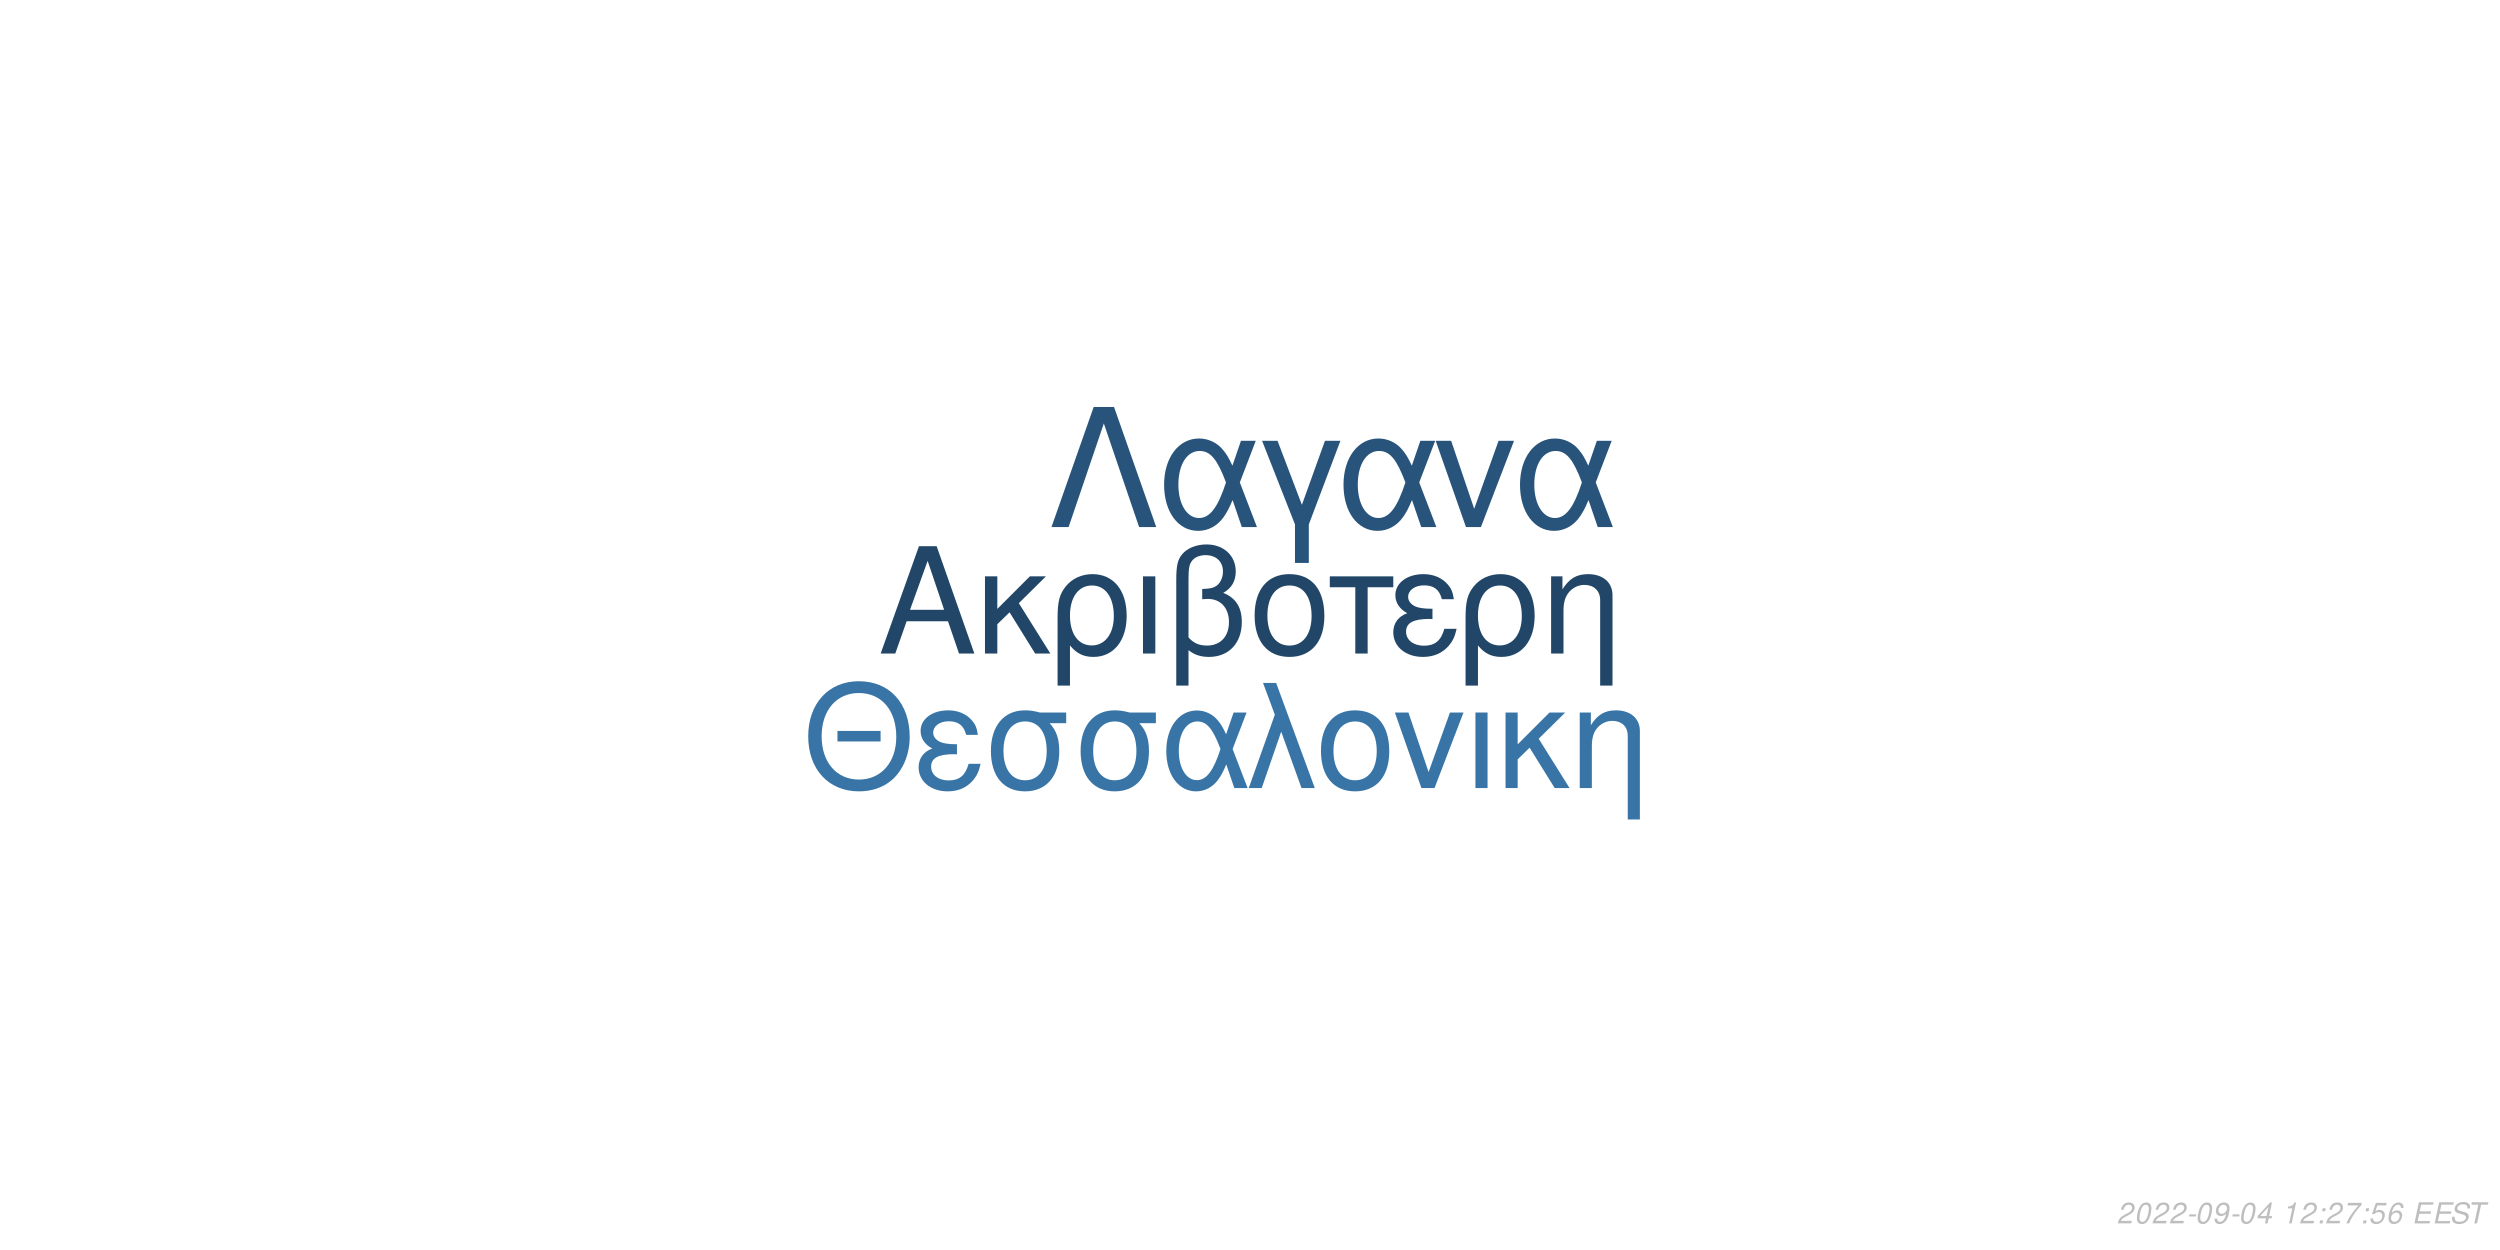
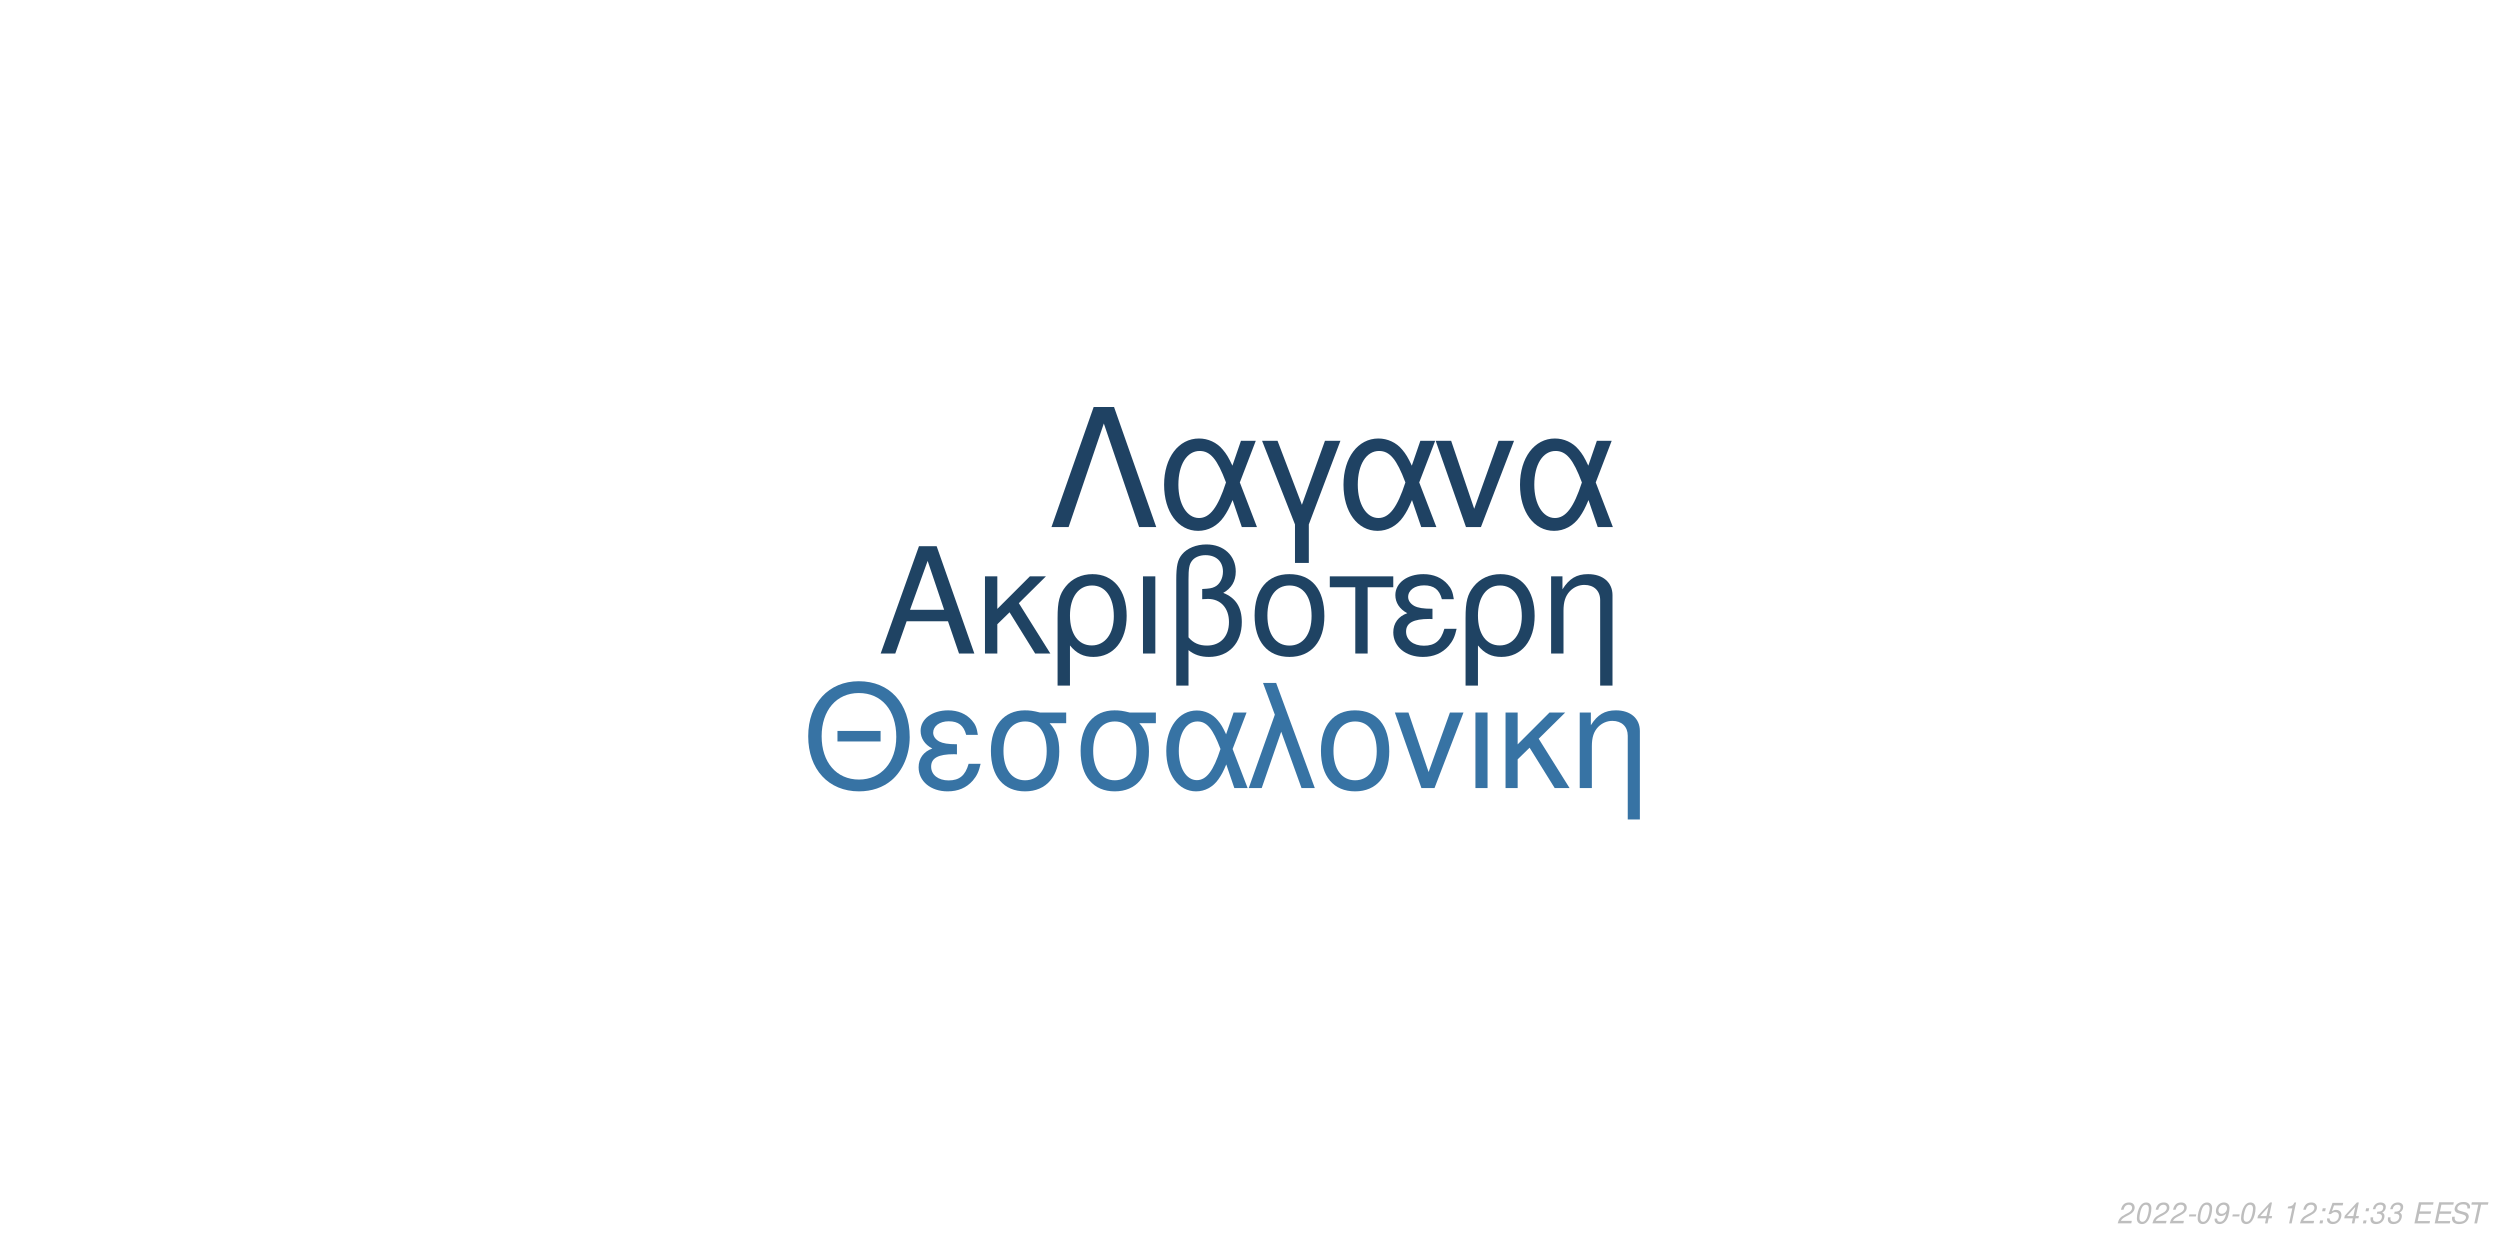
<svg xmlns="http://www.w3.org/2000/svg" xmlns:xlink="http://www.w3.org/1999/xlink" width="864pt" height="432pt" viewBox="0 0 864 432" version="1.1">
  <defs>
    <g>
      <symbol overflow="visible" id="glyph0-0">
        <path style="stroke:none;" d="" />
      </symbol>
      <symbol overflow="visible" id="glyph0-1">
        <path style="stroke:none;" d="M 24.125 -11.141 L 27.938 0 L 33.234 0 L 20.203 -37.094 L 14.094 -37.094 L 0.859 0 L 5.906 0 L 9.828 -11.141 Z M 22.797 -15.109 L 11 -15.109 L 17.094 -32.016 Z M 22.797 -15.109 " />
      </symbol>
      <symbol overflow="visible" id="glyph0-2">
        <path style="stroke:none;" d="M 7.172 -15.422 L 7.172 -26.672 L 2.906 -26.672 L 2.906 0 L 7.172 0 L 7.172 -10.125 L 11.406 -14.25 L 20.25 0 L 25.5 0 L 14.609 -17.406 L 23.969 -26.672 L 18.422 -26.672 Z M 7.172 -15.422 " />
      </symbol>
      <symbol overflow="visible" id="glyph0-3">
        <path style="stroke:none;" d="M 3 11.094 L 7.281 11.094 L 7.281 -2.797 C 9.516 -0.047 11.953 1.172 15.375 1.172 C 22.344 1.172 26.875 -4.422 26.875 -13.031 C 26.875 -21.891 22.297 -27.438 15.062 -27.438 C 11.297 -27.438 7.984 -25.906 5.797 -23.156 C 3.672 -20.516 3 -17.969 3 -12.359 Z M 14.906 -23.516 C 19.547 -23.516 22.438 -19.438 22.438 -12.922 C 22.438 -6.812 19.391 -2.797 14.812 -2.797 C 10.172 -2.797 7.281 -6.766 7.281 -13.125 C 7.281 -19.484 10.234 -23.516 14.906 -23.516 Z M 14.906 -23.516 " />
      </symbol>
      <symbol overflow="visible" id="glyph0-4">
        <path style="stroke:none;" d="M 3.516 0 L 7.781 0 L 7.781 -26.672 L 3.516 -26.672 Z M 3.516 0 " />
      </symbol>
      <symbol overflow="visible" id="glyph0-5">
        <path style="stroke:none;" d="M 4.016 11.094 L 8.25 11.094 L 8.25 -1.172 C 10.172 0.406 12.422 1.172 15.312 1.172 C 22.188 1.172 26.672 -3.609 26.672 -10.891 C 26.672 -15.984 24.578 -19.234 20.25 -20.969 C 23.109 -22.547 24.578 -25.031 24.578 -28.344 C 24.578 -33.844 20.406 -37.703 14.453 -37.703 C 10.938 -37.703 7.734 -36.391 6 -34.25 C 4.484 -32.422 4.016 -30.328 4.016 -25.391 Z M 8.25 -25.656 C 8.25 -29.359 8.5 -30.844 9.469 -32.062 C 10.375 -33.281 12.156 -34 14.094 -34 C 17.812 -34 20.156 -31.812 20.156 -28.297 C 20.156 -25.953 18.984 -23.812 17.297 -23.047 C 16.281 -22.547 15.469 -22.438 12.984 -22.297 L 12.984 -18.781 C 13.734 -18.828 14.344 -18.875 14.969 -18.875 C 19.344 -18.875 22.234 -15.719 22.234 -10.891 C 22.234 -5.906 19.281 -2.75 14.656 -2.75 C 11.953 -2.75 9.922 -3.609 8.25 -5.594 Z M 8.25 -25.656 " />
      </symbol>
      <symbol overflow="visible" id="glyph0-6">
        <path style="stroke:none;" d="M 14.094 -27.438 C 6.562 -27.438 2.094 -22.094 2.094 -13.125 C 2.094 -4.125 6.562 1.172 14.141 1.172 C 21.672 1.172 26.203 -4.172 26.203 -12.922 C 26.203 -22.188 21.828 -27.438 14.094 -27.438 Z M 14.141 -23.516 C 18.938 -23.516 21.781 -19.594 21.781 -12.984 C 21.781 -6.672 18.828 -2.75 14.141 -2.75 C 9.422 -2.75 6.516 -6.672 6.516 -13.125 C 6.516 -19.594 9.422 -23.516 14.141 -23.516 Z M 14.141 -23.516 " />
      </symbol>
      <symbol overflow="visible" id="glyph0-7">
        <path style="stroke:none;" d="M 7.891 0 L 12.156 0 L 12.156 -22.906 L 21.016 -22.906 L 21.016 -26.672 L -0.922 -26.672 L -0.922 -22.906 L 7.891 -22.906 Z M 7.891 0 " />
      </symbol>
      <symbol overflow="visible" id="glyph0-8">
        <path style="stroke:none;" d="M 14.562 -15.469 C 11.344 -15.469 9.562 -15.781 8.297 -16.438 C 6.922 -17.203 6.156 -18.328 6.156 -19.547 C 6.156 -21.891 8.453 -23.562 11.656 -23.562 C 15.062 -23.562 16.953 -22.094 17.812 -18.781 L 21.938 -18.781 C 21.578 -21.266 21.062 -22.5 19.797 -23.922 C 17.812 -26.203 14.906 -27.438 11.453 -27.438 C 5.797 -27.438 1.734 -24.375 1.734 -20.203 C 1.734 -17.609 3.156 -15.375 5.859 -13.938 C 2.797 -12.875 1.016 -10.484 1.016 -7.328 C 1.016 -2.391 5.297 1.172 11.25 1.172 C 14.969 1.172 17.906 -0.109 20.156 -2.641 C 21.578 -4.328 22.297 -5.797 22.906 -8.547 L 18.672 -8.547 C 17.5 -4.422 15.422 -2.703 11.609 -2.703 C 7.938 -2.703 5.438 -4.688 5.438 -7.578 C 5.438 -10.578 7.938 -11.953 13.484 -11.953 C 13.641 -11.953 14.094 -11.953 14.562 -11.906 Z M 14.562 -15.469 " />
      </symbol>
      <symbol overflow="visible" id="glyph0-9">
        <path style="stroke:none;" d="M 3.562 -26.672 L 3.562 0 L 7.844 0 L 7.844 -14.703 C 7.844 -17.906 8.5 -19.891 10.031 -21.531 C 11.406 -22.953 13.188 -23.719 15.062 -23.719 C 18.375 -23.719 20.516 -21.672 20.516 -18.469 L 20.516 11.094 L 24.781 11.094 L 24.781 -20.156 C 24.781 -24.578 21.469 -27.438 16.328 -27.438 C 12.359 -27.438 9.828 -25.906 7.484 -22.188 L 7.484 -26.672 Z M 3.562 -26.672 " />
      </symbol>
      <symbol overflow="visible" id="glyph1-0">
        <path style="stroke:none;" d="" />
      </symbol>
      <symbol overflow="visible" id="glyph1-1">
        <path style="stroke:none;" d="M 26.859 -19.734 L 11.953 -19.734 L 11.953 -16.094 L 26.859 -16.094 Z M 19.328 -36.922 C 8.922 -36.922 1.844 -29.25 1.844 -17.891 C 1.844 -6.484 8.875 1.141 19.391 1.141 C 23.812 1.141 27.703 -0.203 30.641 -2.688 C 34.578 -6.031 36.922 -11.656 36.922 -17.594 C 36.922 -29.297 30 -36.922 19.328 -36.922 Z M 19.328 -32.844 C 27.203 -32.844 32.281 -26.906 32.281 -17.688 C 32.281 -8.922 27.062 -2.938 19.391 -2.938 C 11.609 -2.938 6.484 -8.922 6.484 -17.891 C 6.484 -26.859 11.609 -32.844 19.328 -32.844 Z M 19.328 -32.844 " />
      </symbol>
      <symbol overflow="visible" id="glyph1-2">
        <path style="stroke:none;" d="M 14.25 -15.141 C 11.109 -15.141 9.375 -15.453 8.125 -16.094 C 6.781 -16.844 6.031 -17.938 6.031 -19.141 C 6.031 -21.422 8.266 -23.078 11.406 -23.078 C 14.75 -23.078 16.594 -21.625 17.438 -18.391 L 21.469 -18.391 C 21.125 -20.828 20.625 -22.031 19.391 -23.422 C 17.438 -25.656 14.594 -26.859 11.219 -26.859 C 5.688 -26.859 1.688 -23.875 1.688 -19.781 C 1.688 -17.234 3.094 -15.047 5.734 -13.656 C 2.734 -12.609 1 -10.266 1 -7.172 C 1 -2.344 5.188 1.141 11.016 1.141 C 14.656 1.141 17.547 -0.094 19.734 -2.594 C 21.125 -4.234 21.828 -5.688 22.422 -8.375 L 18.281 -8.375 C 17.141 -4.328 15.094 -2.641 11.359 -2.641 C 7.766 -2.641 5.328 -4.578 5.328 -7.422 C 5.328 -10.359 7.766 -11.703 13.203 -11.703 C 13.359 -11.703 13.797 -11.703 14.25 -11.656 Z M 14.25 -15.141 " />
      </symbol>
      <symbol overflow="visible" id="glyph1-3">
        <path style="stroke:none;" d="M 29 -26.109 L 19.938 -26.109 C 17.594 -26.703 16.438 -26.859 14.703 -26.859 C 7.469 -26.859 2.984 -21.469 2.984 -12.859 C 2.984 -4.031 7.375 1.141 14.797 1.141 C 22.172 1.141 26.609 -4.078 26.609 -12.656 C 26.609 -17.047 25.656 -19.828 23.266 -22.422 L 29 -22.422 Z M 14.797 -23.016 C 19.531 -23.016 22.266 -19.234 22.266 -12.75 C 22.266 -6.531 19.438 -2.688 14.797 -2.688 C 10.172 -2.688 7.328 -6.531 7.328 -12.859 C 7.328 -19.188 10.172 -23.016 14.797 -23.016 Z M 14.797 -23.016 " />
      </symbol>
      <symbol overflow="visible" id="glyph1-4">
        <path style="stroke:none;" d="M 29.344 -26.109 L 24.859 -26.109 L 22.266 -18.578 C 21.125 -21.031 20.484 -22.125 19.328 -23.469 C 17.547 -25.609 14.906 -26.812 12.156 -26.812 C 5.984 -26.812 1.594 -20.984 1.594 -12.812 C 1.594 -4.578 5.828 1.141 11.906 1.141 C 14.953 1.141 17.734 -0.344 19.625 -3.047 C 20.672 -4.531 21.281 -5.688 22.328 -8.172 L 25.109 0 L 29.703 0 L 24.516 -13.5 Z M 20.328 -13.5 C 17.891 -5.922 15.453 -2.734 12.156 -2.734 C 8.516 -2.734 5.922 -6.922 5.922 -12.812 C 5.922 -18.938 8.516 -23.016 12.359 -23.016 C 15.594 -23.016 17.688 -20.531 20.328 -13.5 Z M 20.328 -13.5 " />
      </symbol>
      <symbol overflow="visible" id="glyph1-5">
        <path style="stroke:none;" d="M 1.094 0 L 5.578 0 L 12.312 -19.484 L 19.328 0 L 23.922 0 L 10.562 -36.328 L 6.031 -36.328 L 10.109 -25.359 Z M 1.094 0 " />
      </symbol>
      <symbol overflow="visible" id="glyph1-6">
        <path style="stroke:none;" d="M 13.797 -26.859 C 6.422 -26.859 2.047 -21.625 2.047 -12.859 C 2.047 -4.031 6.422 1.141 13.859 1.141 C 21.234 1.141 25.656 -4.078 25.656 -12.656 C 25.656 -21.719 21.375 -26.859 13.797 -26.859 Z M 13.859 -23.016 C 18.531 -23.016 21.328 -19.188 21.328 -12.703 C 21.328 -6.531 18.438 -2.688 13.859 -2.688 C 9.219 -2.688 6.375 -6.531 6.375 -12.859 C 6.375 -19.188 9.219 -23.016 13.859 -23.016 Z M 13.859 -23.016 " />
      </symbol>
      <symbol overflow="visible" id="glyph1-7">
        <path style="stroke:none;" d="M 14.297 0 L 24.312 -26.109 L 19.625 -26.109 L 12.25 -5.531 L 5.281 -26.109 L 0.594 -26.109 L 9.766 0 Z M 14.297 0 " />
      </symbol>
      <symbol overflow="visible" id="glyph1-8">
        <path style="stroke:none;" d="M 3.438 0 L 7.625 0 L 7.625 -26.109 L 3.438 -26.109 Z M 3.438 0 " />
      </symbol>
      <symbol overflow="visible" id="glyph1-9">
        <path style="stroke:none;" d="M 7.031 -15.094 L 7.031 -26.109 L 2.844 -26.109 L 2.844 0 L 7.031 0 L 7.031 -9.922 L 11.156 -13.953 L 19.828 0 L 24.969 0 L 14.297 -17.047 L 23.469 -26.109 L 18.031 -26.109 Z M 7.031 -15.094 " />
      </symbol>
      <symbol overflow="visible" id="glyph1-10">
        <path style="stroke:none;" d="M 3.484 -26.109 L 3.484 0 L 7.672 0 L 7.672 -14.406 C 7.672 -17.547 8.328 -19.484 9.812 -21.078 C 11.156 -22.469 12.906 -23.219 14.75 -23.219 C 17.984 -23.219 20.078 -21.234 20.078 -18.094 L 20.078 10.859 L 24.266 10.859 L 24.266 -19.734 C 24.266 -24.062 21.031 -26.859 16 -26.859 C 12.109 -26.859 9.609 -25.359 7.328 -21.719 L 7.328 -26.109 Z M 3.484 -26.109 " />
      </symbol>
      <symbol overflow="visible" id="glyph2-0">
        <path style="stroke:none;" d="" />
      </symbol>
      <symbol overflow="visible" id="glyph2-1">
        <path style="stroke:none;" d="M 22.531 -41.484 L 15.484 -41.484 L 0.906 0 L 6.828 0 L 19 -35.797 L 31.188 0 L 37.109 0 Z M 22.531 -41.484 " />
      </symbol>
      <symbol overflow="visible" id="glyph2-2">
        <path style="stroke:none;" d="M 33.516 -29.812 L 28.391 -29.812 L 25.438 -21.219 C 24.125 -24.016 23.391 -25.266 22.078 -26.797 C 20.031 -29.25 17.016 -30.609 13.891 -30.609 C 6.828 -30.609 1.828 -23.953 1.828 -14.625 C 1.828 -5.234 6.656 1.312 13.594 1.312 C 17.078 1.312 20.266 -0.391 22.422 -3.469 C 23.609 -5.172 24.297 -6.484 25.5 -9.328 L 28.688 0 L 33.922 0 L 28 -15.422 Z M 23.219 -15.422 C 20.422 -6.766 17.641 -3.125 13.891 -3.125 C 9.734 -3.125 6.766 -7.906 6.766 -14.625 C 6.766 -21.625 9.734 -26.297 14.109 -26.297 C 17.812 -26.297 20.203 -23.453 23.219 -15.422 Z M 23.219 -15.422 " />
      </symbol>
      <symbol overflow="visible" id="glyph2-3">
        <path style="stroke:none;" d="M 12.062 12.406 L 16.844 12.406 L 16.844 -0.906 L 27.766 -29.812 L 22.422 -29.812 L 14.453 -7.688 L 6.031 -29.812 L 0.688 -29.812 L 12.062 -0.906 Z M 12.062 12.406 " />
      </symbol>
      <symbol overflow="visible" id="glyph2-4">
        <path style="stroke:none;" d="M 16.328 0 L 27.766 -29.812 L 22.422 -29.812 L 14 -6.312 L 6.031 -29.812 L 0.688 -29.812 L 11.156 0 Z M 16.328 0 " />
      </symbol>
      <symbol overflow="visible" id="glyph3-0">
        <path style="stroke:none;" d="" />
      </symbol>
      <symbol overflow="visible" id="glyph3-1">
        <path style="stroke:none;" d="M 5.234 -0.875 L 1.469 -0.875 C 1.641 -1.375 2.203 -1.891 3.109 -2.344 L 4.234 -2.938 C 5.562 -3.625 6.219 -4.469 6.219 -5.484 C 6.219 -5.938 6.062 -6.359 5.797 -6.656 C 5.469 -7.047 4.984 -7.234 4.312 -7.234 C 2.766 -7.234 1.891 -6.453 1.484 -4.734 L 2.375 -4.734 C 2.484 -5.188 2.609 -5.484 2.797 -5.75 C 3.094 -6.203 3.609 -6.453 4.188 -6.453 C 4.891 -6.453 5.344 -6.031 5.344 -5.375 C 5.344 -4.703 4.859 -4.094 4.016 -3.656 L 2.984 -3.125 C 1.234 -2.188 0.797 -1.656 0.344 -0.016 L 5.047 -0.016 Z M 5.234 -0.875 " />
      </symbol>
      <symbol overflow="visible" id="glyph3-2">
        <path style="stroke:none;" d="M 4.203 -7.234 C 3.375 -7.234 2.688 -6.812 2.125 -5.984 C 1.484 -5.047 0.984 -3.188 0.984 -1.734 C 0.984 -1.109 1.172 -0.562 1.484 -0.266 C 1.797 0.047 2.281 0.234 2.766 0.234 C 3.625 0.234 4.281 -0.156 4.859 -1.016 C 5.516 -1.953 6 -3.797 6 -5.266 C 6 -6.5 5.328 -7.234 4.203 -7.234 Z M 4.094 -6.453 C 4.734 -6.453 5.125 -5.984 5.125 -5.156 C 5.125 -4.203 4.781 -2.625 4.406 -1.812 C 3.984 -0.938 3.516 -0.547 2.875 -0.547 C 2.25 -0.547 1.875 -1.031 1.875 -1.828 C 1.875 -2.797 2.203 -4.344 2.594 -5.203 C 2.984 -6.047 3.453 -6.453 4.094 -6.453 Z M 4.094 -6.453 " />
      </symbol>
      <symbol overflow="visible" id="glyph3-3">
        <path style="stroke:none;" d="M 3.516 -3.125 L 1.125 -3.125 L 0.969 -2.406 L 3.359 -2.406 Z M 3.516 -3.125 " />
      </symbol>
      <symbol overflow="visible" id="glyph3-4">
        <path style="stroke:none;" d="M 0.844 -1.656 C 0.844 -1.547 0.844 -1.438 0.844 -1.375 C 0.844 -0.406 1.531 0.234 2.578 0.234 C 3.203 0.234 3.766 0.016 4.297 -0.438 C 4.938 -1 5.312 -1.656 5.594 -2.719 C 5.844 -3.672 6.016 -4.766 6.016 -5.375 C 6.016 -5.844 5.844 -6.328 5.547 -6.656 C 5.203 -7.031 4.703 -7.234 4.062 -7.234 C 2.516 -7.234 1.297 -5.938 1.297 -4.266 C 1.297 -3.203 1.984 -2.547 3.047 -2.547 C 3.484 -2.547 3.953 -2.672 4.281 -2.891 C 4.406 -2.984 4.547 -3.078 4.828 -3.344 C 4.438 -1.484 3.703 -0.547 2.703 -0.547 C 2.109 -0.547 1.719 -0.938 1.719 -1.547 L 1.719 -1.656 Z M 3.953 -6.453 C 4.625 -6.453 5.141 -5.953 5.141 -5.281 C 5.141 -4.188 4.312 -3.312 3.297 -3.312 C 2.594 -3.312 2.172 -3.734 2.172 -4.453 C 2.172 -5.562 2.984 -6.453 3.953 -6.453 Z M 3.953 -6.453 " />
      </symbol>
      <symbol overflow="visible" id="glyph3-5">
        <path style="stroke:none;" d="M 3.625 -1.75 L 3.266 0 L 4.141 0 L 4.516 -1.75 L 5.562 -1.75 L 5.734 -2.531 L 4.688 -2.531 L 5.688 -7.234 L 5.016 -7.234 L 0.844 -2.672 L 0.641 -1.75 Z M 3.797 -2.531 L 1.594 -2.531 L 4.469 -5.703 Z M 3.797 -2.531 " />
      </symbol>
      <symbol overflow="visible" id="glyph3-6">
        <path style="stroke:none;" d="" />
      </symbol>
      <symbol overflow="visible" id="glyph3-7">
        <path style="stroke:none;" d="M 3.703 -5.188 L 2.594 0 L 3.469 0 L 5.016 -7.234 L 4.438 -7.234 C 3.906 -6.156 3.688 -6.016 2.234 -5.812 L 2.109 -5.188 Z M 3.703 -5.188 " />
      </symbol>
      <symbol overflow="visible" id="glyph3-8">
        <path style="stroke:none;" d="M 2.359 -1.031 L 1.312 -1.031 L 1.094 0 L 2.141 0 Z M 3.266 -5.234 L 2.219 -5.234 L 2 -4.203 L 3.047 -4.203 Z M 3.266 -5.234 " />
      </symbol>
      <symbol overflow="visible" id="glyph3-9">
-         <path style="stroke:none;" d="M 6.703 -7.094 L 1.953 -7.094 L 1.766 -6.219 L 5.594 -6.219 C 3.344 -3.688 2.266 -2.109 1.375 0 L 2.344 0 C 3.031 -1.906 4.828 -4.594 6.547 -6.281 Z M 6.703 -7.094 " />
+         <path style="stroke:none;" d="M 6.297 -7.094 L 2.594 -7.094 L 1.234 -3.234 L 2.047 -3.234 C 2.656 -3.766 2.938 -3.906 3.531 -3.906 C 4.328 -3.906 4.797 -3.453 4.797 -2.688 C 4.797 -1.438 3.969 -0.547 2.828 -0.547 C 2.031 -0.547 1.609 -0.938 1.578 -1.734 L 0.703 -1.734 L 0.703 -1.516 C 0.703 -0.938 0.844 -0.547 1.188 -0.266 C 1.562 0.062 2.078 0.234 2.703 0.234 C 3.656 0.234 4.391 -0.156 4.984 -0.922 C 5.422 -1.5 5.672 -2.234 5.672 -2.953 C 5.672 -4 4.938 -4.672 3.812 -4.672 C 3.328 -4.672 2.906 -4.547 2.406 -4.234 L 3.109 -6.219 L 6.109 -6.219 Z M 6.297 -7.094 " />
      </symbol>
      <symbol overflow="visible" id="glyph3-10">
-         <path style="stroke:none;" d="M 6.297 -7.094 L 2.594 -7.094 L 1.234 -3.234 L 2.047 -3.234 C 2.656 -3.766 2.938 -3.906 3.531 -3.906 C 4.328 -3.906 4.797 -3.453 4.797 -2.688 C 4.797 -1.438 3.969 -0.547 2.828 -0.547 C 2.031 -0.547 1.609 -0.938 1.578 -1.734 L 0.703 -1.734 L 0.703 -1.516 C 0.703 -0.938 0.844 -0.547 1.188 -0.266 C 1.562 0.062 2.078 0.234 2.703 0.234 C 3.656 0.234 4.391 -0.156 4.984 -0.922 C 5.422 -1.5 5.672 -2.234 5.672 -2.953 C 5.672 -4 4.938 -4.672 3.812 -4.672 C 3.328 -4.672 2.906 -4.547 2.406 -4.234 L 3.109 -6.219 L 6.109 -6.219 Z M 6.297 -7.094 " />
+         <path style="stroke:none;" d="M 2.922 -3.312 C 3.125 -3.344 3.234 -3.344 3.375 -3.344 C 4.203 -3.344 4.688 -3 4.688 -2.406 C 4.688 -1.312 3.906 -0.547 2.781 -0.547 C 2.047 -0.547 1.594 -0.938 1.594 -1.562 C 1.594 -1.719 1.609 -1.844 1.656 -2.094 L 0.766 -2.094 C 0.734 -1.797 0.719 -1.641 0.719 -1.469 C 0.719 -0.375 1.406 0.234 2.641 0.234 C 3.547 0.234 4.297 -0.078 4.812 -0.656 C 5.266 -1.156 5.562 -1.875 5.562 -2.547 C 5.562 -3.125 5.344 -3.453 4.797 -3.734 C 5.641 -4.234 6.016 -4.844 6.016 -5.734 C 6.016 -6.656 5.312 -7.234 4.203 -7.234 C 3.375 -7.234 2.672 -6.938 2.188 -6.375 C 1.891 -6.031 1.703 -5.641 1.516 -4.906 L 2.391 -4.906 C 2.5 -5.359 2.594 -5.594 2.734 -5.812 C 3.047 -6.234 3.516 -6.453 4.078 -6.453 C 4.734 -6.453 5.141 -6.125 5.141 -5.578 C 5.141 -5.188 5.016 -4.797 4.797 -4.547 C 4.516 -4.234 4 -4.062 3.266 -4.062 L 3.078 -4.062 Z M 2.922 -3.312 " />
      </symbol>
      <symbol overflow="visible" id="glyph3-11">
-         <path style="stroke:none;" d="M 6.125 -5.344 L 6.141 -5.625 C 6.141 -6.609 5.453 -7.234 4.391 -7.234 C 3.438 -7.234 2.641 -6.719 2.016 -5.703 C 1.422 -4.781 0.938 -2.953 0.938 -1.688 C 0.938 -0.516 1.688 0.234 2.859 0.234 C 3.703 0.234 4.438 -0.156 5 -0.875 C 5.406 -1.422 5.672 -2.156 5.672 -2.766 C 5.672 -3.812 4.969 -4.5 3.906 -4.5 C 3.234 -4.5 2.672 -4.234 2.094 -3.625 C 2.406 -5.375 3.234 -6.453 4.25 -6.453 C 4.703 -6.453 5.062 -6.234 5.172 -5.844 C 5.203 -5.719 5.234 -5.578 5.25 -5.344 Z M 3.656 -3.734 C 4.344 -3.734 4.797 -3.281 4.797 -2.625 C 4.797 -1.469 3.984 -0.547 2.984 -0.547 C 2.297 -0.547 1.812 -1.047 1.812 -1.766 C 1.812 -2.859 2.625 -3.734 3.656 -3.734 Z M 3.656 -3.734 " />
+         <path style="stroke:none;" d="M 2.547 -3.312 L 6.5 -3.312 L 6.688 -4.141 L 2.719 -4.141 L 3.219 -6.469 L 7.344 -6.469 L 7.516 -7.297 L 2.453 -7.297 L 0.906 0 L 6.125 0 L 6.297 -0.812 L 2.016 -0.812 Z M 2.547 -3.312 " />
      </symbol>
      <symbol overflow="visible" id="glyph3-12">
-         <path style="stroke:none;" d="M 2.547 -3.312 L 6.5 -3.312 L 6.688 -4.141 L 2.719 -4.141 L 3.219 -6.469 L 7.344 -6.469 L 7.516 -7.297 L 2.453 -7.297 L 0.906 0 L 6.125 0 L 6.297 -0.812 L 2.016 -0.812 Z M 2.547 -3.312 " />
+         <path style="stroke:none;" d="M 7.062 -5.156 C 7.125 -5.438 7.141 -5.562 7.141 -5.703 C 7.141 -6.156 6.938 -6.594 6.594 -6.891 C 6.188 -7.25 5.656 -7.406 4.875 -7.406 C 3.844 -7.406 3.047 -7.125 2.5 -6.562 C 2.094 -6.141 1.781 -5.438 1.781 -4.922 C 1.781 -4.297 2.219 -3.766 2.891 -3.562 L 4.594 -3.094 C 5.406 -2.859 5.734 -2.578 5.734 -2.094 C 5.734 -1.781 5.547 -1.406 5.266 -1.141 C 4.844 -0.766 4.266 -0.578 3.453 -0.578 C 2.328 -0.578 1.812 -0.984 1.812 -1.906 C 1.812 -2.047 1.812 -2.125 1.844 -2.312 L 0.984 -2.312 C 0.906 -2.062 0.891 -1.906 0.891 -1.688 C 0.891 -0.484 1.797 0.234 3.297 0.234 C 4.359 0.234 5.234 -0.062 5.812 -0.609 C 6.344 -1.078 6.688 -1.797 6.688 -2.375 C 6.688 -2.641 6.609 -2.906 6.453 -3.156 C 6.234 -3.5 5.938 -3.703 5.469 -3.828 L 3.75 -4.312 C 2.984 -4.547 2.734 -4.734 2.734 -5.188 C 2.734 -5.547 2.875 -5.844 3.188 -6.109 C 3.547 -6.438 4.031 -6.594 4.703 -6.594 C 5.266 -6.594 5.688 -6.484 5.906 -6.297 C 6.094 -6.125 6.219 -5.797 6.219 -5.516 C 6.219 -5.422 6.203 -5.344 6.188 -5.156 Z M 7.062 -5.156 " />
      </symbol>
      <symbol overflow="visible" id="glyph3-13">
-         <path style="stroke:none;" d="M 7.062 -5.156 C 7.125 -5.438 7.141 -5.562 7.141 -5.703 C 7.141 -6.156 6.938 -6.594 6.594 -6.891 C 6.188 -7.25 5.656 -7.406 4.875 -7.406 C 3.844 -7.406 3.047 -7.125 2.5 -6.562 C 2.094 -6.141 1.781 -5.438 1.781 -4.922 C 1.781 -4.297 2.219 -3.766 2.891 -3.562 L 4.594 -3.094 C 5.406 -2.859 5.734 -2.578 5.734 -2.094 C 5.734 -1.781 5.547 -1.406 5.266 -1.141 C 4.844 -0.766 4.266 -0.578 3.453 -0.578 C 2.328 -0.578 1.812 -0.984 1.812 -1.906 C 1.812 -2.047 1.812 -2.125 1.844 -2.312 L 0.984 -2.312 C 0.906 -2.062 0.891 -1.906 0.891 -1.688 C 0.891 -0.484 1.797 0.234 3.297 0.234 C 4.359 0.234 5.234 -0.062 5.812 -0.609 C 6.344 -1.078 6.688 -1.797 6.688 -2.375 C 6.688 -2.641 6.609 -2.906 6.453 -3.156 C 6.234 -3.5 5.938 -3.703 5.469 -3.828 L 3.75 -4.312 C 2.984 -4.547 2.734 -4.734 2.734 -5.188 C 2.734 -5.547 2.875 -5.844 3.188 -6.109 C 3.547 -6.438 4.031 -6.594 4.703 -6.594 C 5.266 -6.594 5.688 -6.484 5.906 -6.297 C 6.094 -6.125 6.219 -5.797 6.219 -5.516 C 6.219 -5.422 6.203 -5.344 6.188 -5.156 Z M 7.062 -5.156 " />
-       </symbol>
-       <symbol overflow="visible" id="glyph3-14">
        <path style="stroke:none;" d="M 4.938 -6.469 L 7.312 -6.469 L 7.484 -7.297 L 1.75 -7.297 L 1.578 -6.469 L 3.984 -6.469 L 2.609 0 L 3.547 0 Z M 4.938 -6.469 " />
      </symbol>
    </g>
  </defs>
  <g id="surface1">
    <rect x="0" y="0" width="864" height="432" style="fill:rgb(100%,100%,100%);fill-opacity:1;stroke:none;" />
-     <g style="fill:rgb(12.941%,27.451%,40.392%);fill-opacity:1;">
+     <g style="fill:rgb(12.157%,26.275%,38.824%);fill-opacity:1;">
      <use xlink:href="#glyph0-1" x="303.5" y="225.861" />
      <use xlink:href="#glyph0-2" x="337.5" y="225.861" />
      <use xlink:href="#glyph0-3" x="362.5" y="225.861" />
      <use xlink:href="#glyph0-4" x="391.5" y="225.861" />
      <use xlink:href="#glyph0-5" x="402.5" y="225.861" />
      <use xlink:href="#glyph0-6" x="431.5" y="225.861" />
      <use xlink:href="#glyph0-7" x="460.5" y="225.861" />
      <use xlink:href="#glyph0-8" x="480.5" y="225.861" />
      <use xlink:href="#glyph0-3" x="503.5" y="225.861" />
      <use xlink:href="#glyph0-9" x="532.5" y="225.861" />
    </g>
-     <g style="fill:rgb(21.961%,45.882%,65.098%);fill-opacity:1;">
+     <g style="fill:rgb(21.569%,45.098%,64.314%);fill-opacity:1;">
      <use xlink:href="#glyph1-1" x="277.473" y="272.354" />
      <use xlink:href="#glyph1-2" x="316.473" y="272.354" />
      <use xlink:href="#glyph1-3" x="339.473" y="272.354" />
      <use xlink:href="#glyph1-3" x="370.473" y="272.354" />
      <use xlink:href="#glyph1-4" x="401.473" y="272.354" />
      <use xlink:href="#glyph1-5" x="430.473" y="272.354" />
      <use xlink:href="#glyph1-6" x="454.473" y="272.354" />
      <use xlink:href="#glyph1-7" x="481.473" y="272.354" />
      <use xlink:href="#glyph1-8" x="506.473" y="272.354" />
      <use xlink:href="#glyph1-9" x="517.473" y="272.354" />
      <use xlink:href="#glyph1-10" x="542.473" y="272.354" />
    </g>
-     <g style="fill:rgb(15.686%,32.941%,48.235%);fill-opacity:1;">
+     <g style="fill:rgb(12.157%,25.882%,38.824%);fill-opacity:1;">
      <use xlink:href="#glyph2-1" x="362.484" y="182.152" />
      <use xlink:href="#glyph2-2" x="400.484" y="182.152" />
      <use xlink:href="#glyph2-3" x="435.484" y="182.152" />
      <use xlink:href="#glyph2-2" x="462.484" y="182.152" />
      <use xlink:href="#glyph2-4" x="495.484" y="182.152" />
      <use xlink:href="#glyph2-2" x="523.484" y="182.152" />
    </g>
    <g style="fill:rgb(74.51%,74.51%,74.51%);fill-opacity:1;">
      <use xlink:href="#glyph3-1" x="731.52" y="422.81" />
      <use xlink:href="#glyph3-2" x="737.52" y="422.81" />
      <use xlink:href="#glyph3-1" x="743.52" y="422.81" />
      <use xlink:href="#glyph3-1" x="749.52" y="422.81" />
      <use xlink:href="#glyph3-3" x="755.52" y="422.81" />
      <use xlink:href="#glyph3-2" x="758.52" y="422.81" />
      <use xlink:href="#glyph3-4" x="764.52" y="422.81" />
      <use xlink:href="#glyph3-3" x="770.52" y="422.81" />
      <use xlink:href="#glyph3-2" x="773.52" y="422.81" />
      <use xlink:href="#glyph3-5" x="779.52" y="422.81" />
      <use xlink:href="#glyph3-6" x="785.52" y="422.81" />
      <use xlink:href="#glyph3-7" x="788.52" y="422.81" />
      <use xlink:href="#glyph3-1" x="794.52" y="422.81" />
      <use xlink:href="#glyph3-8" x="800.52" y="422.81" />
-       <use xlink:href="#glyph3-1" x="803.52" y="422.81" />
-       <use xlink:href="#glyph3-9" x="809.52" y="422.81" />
+       <use xlink:href="#glyph3-9" x="803.52" y="422.81" />
+       <use xlink:href="#glyph3-5" x="809.52" y="422.81" />
      <use xlink:href="#glyph3-8" x="815.52" y="422.81" />
      <use xlink:href="#glyph3-10" x="818.52" y="422.81" />
-       <use xlink:href="#glyph3-11" x="824.52" y="422.81" />
+       <use xlink:href="#glyph3-10" x="824.52" y="422.81" />
      <use xlink:href="#glyph3-6" x="830.52" y="422.81" />
-       <use xlink:href="#glyph3-12" x="833.52" y="422.81" />
-       <use xlink:href="#glyph3-12" x="840.52" y="422.81" />
-       <use xlink:href="#glyph3-13" x="846.52" y="422.81" />
-       <use xlink:href="#glyph3-14" x="852.52" y="422.81" />
+       <use xlink:href="#glyph3-11" x="833.52" y="422.81" />
+       <use xlink:href="#glyph3-11" x="840.52" y="422.81" />
+       <use xlink:href="#glyph3-12" x="846.52" y="422.81" />
+       <use xlink:href="#glyph3-13" x="852.52" y="422.81" />
    </g>
  </g>
</svg>
